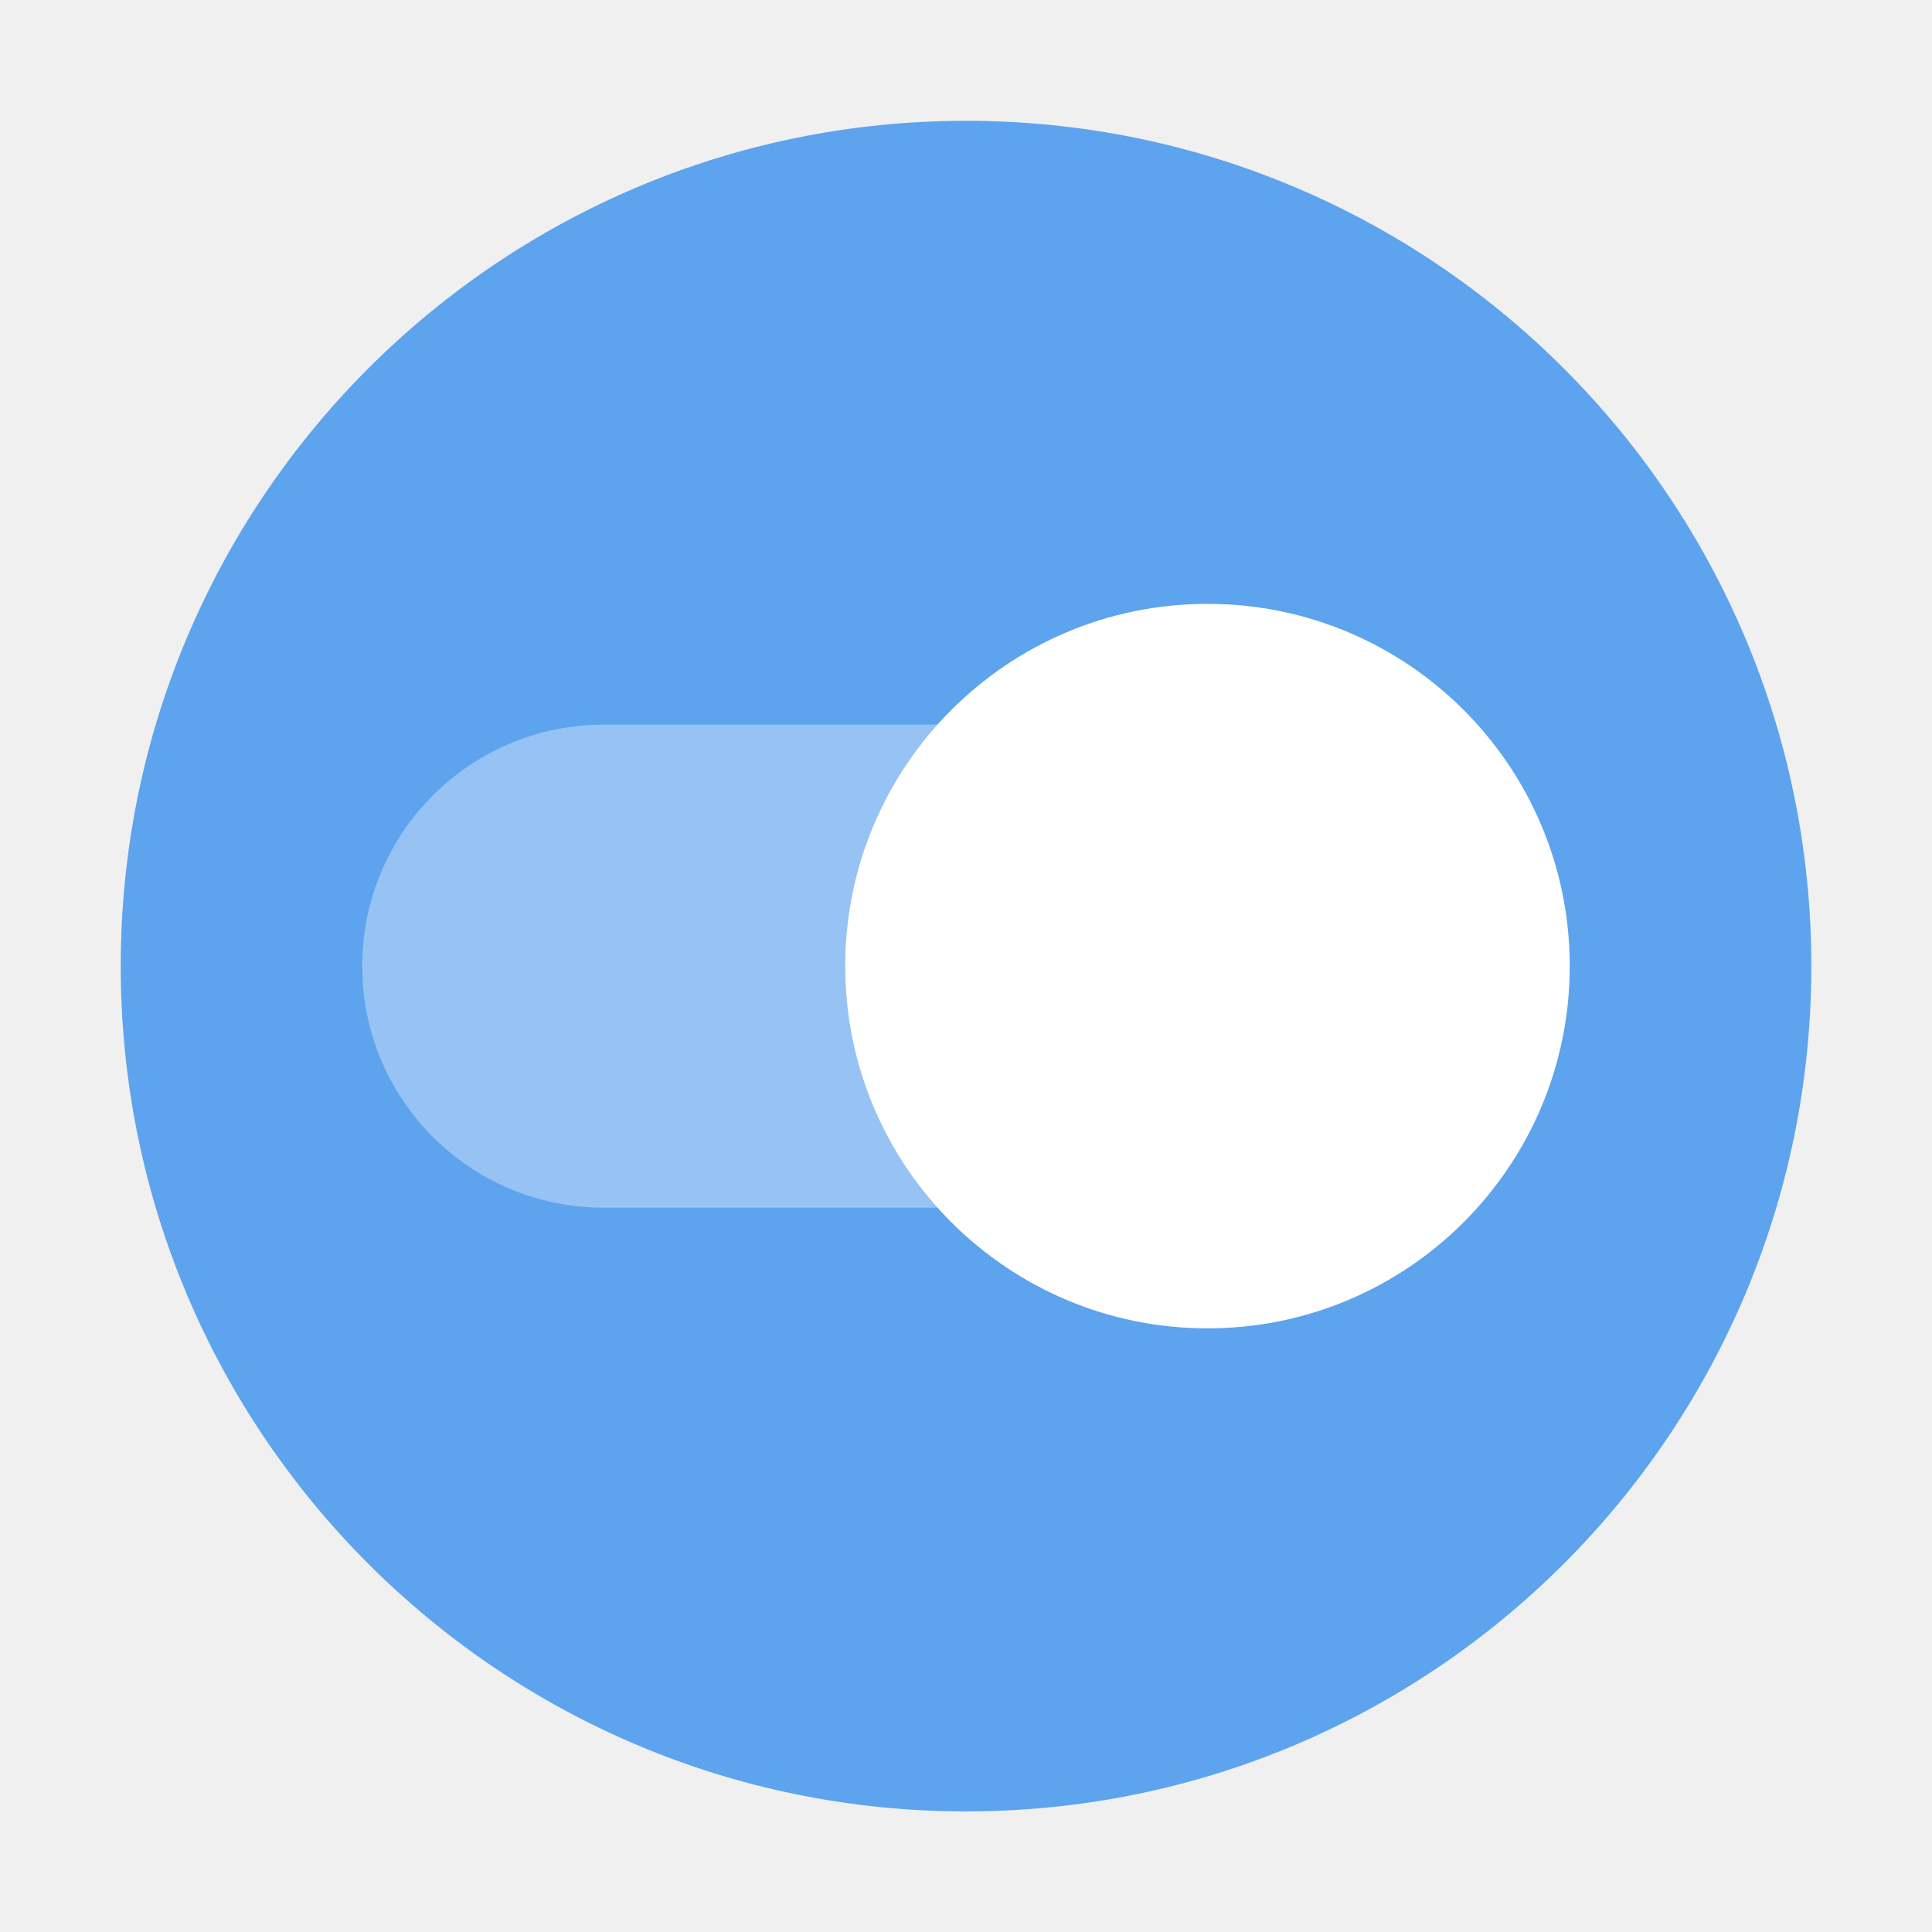
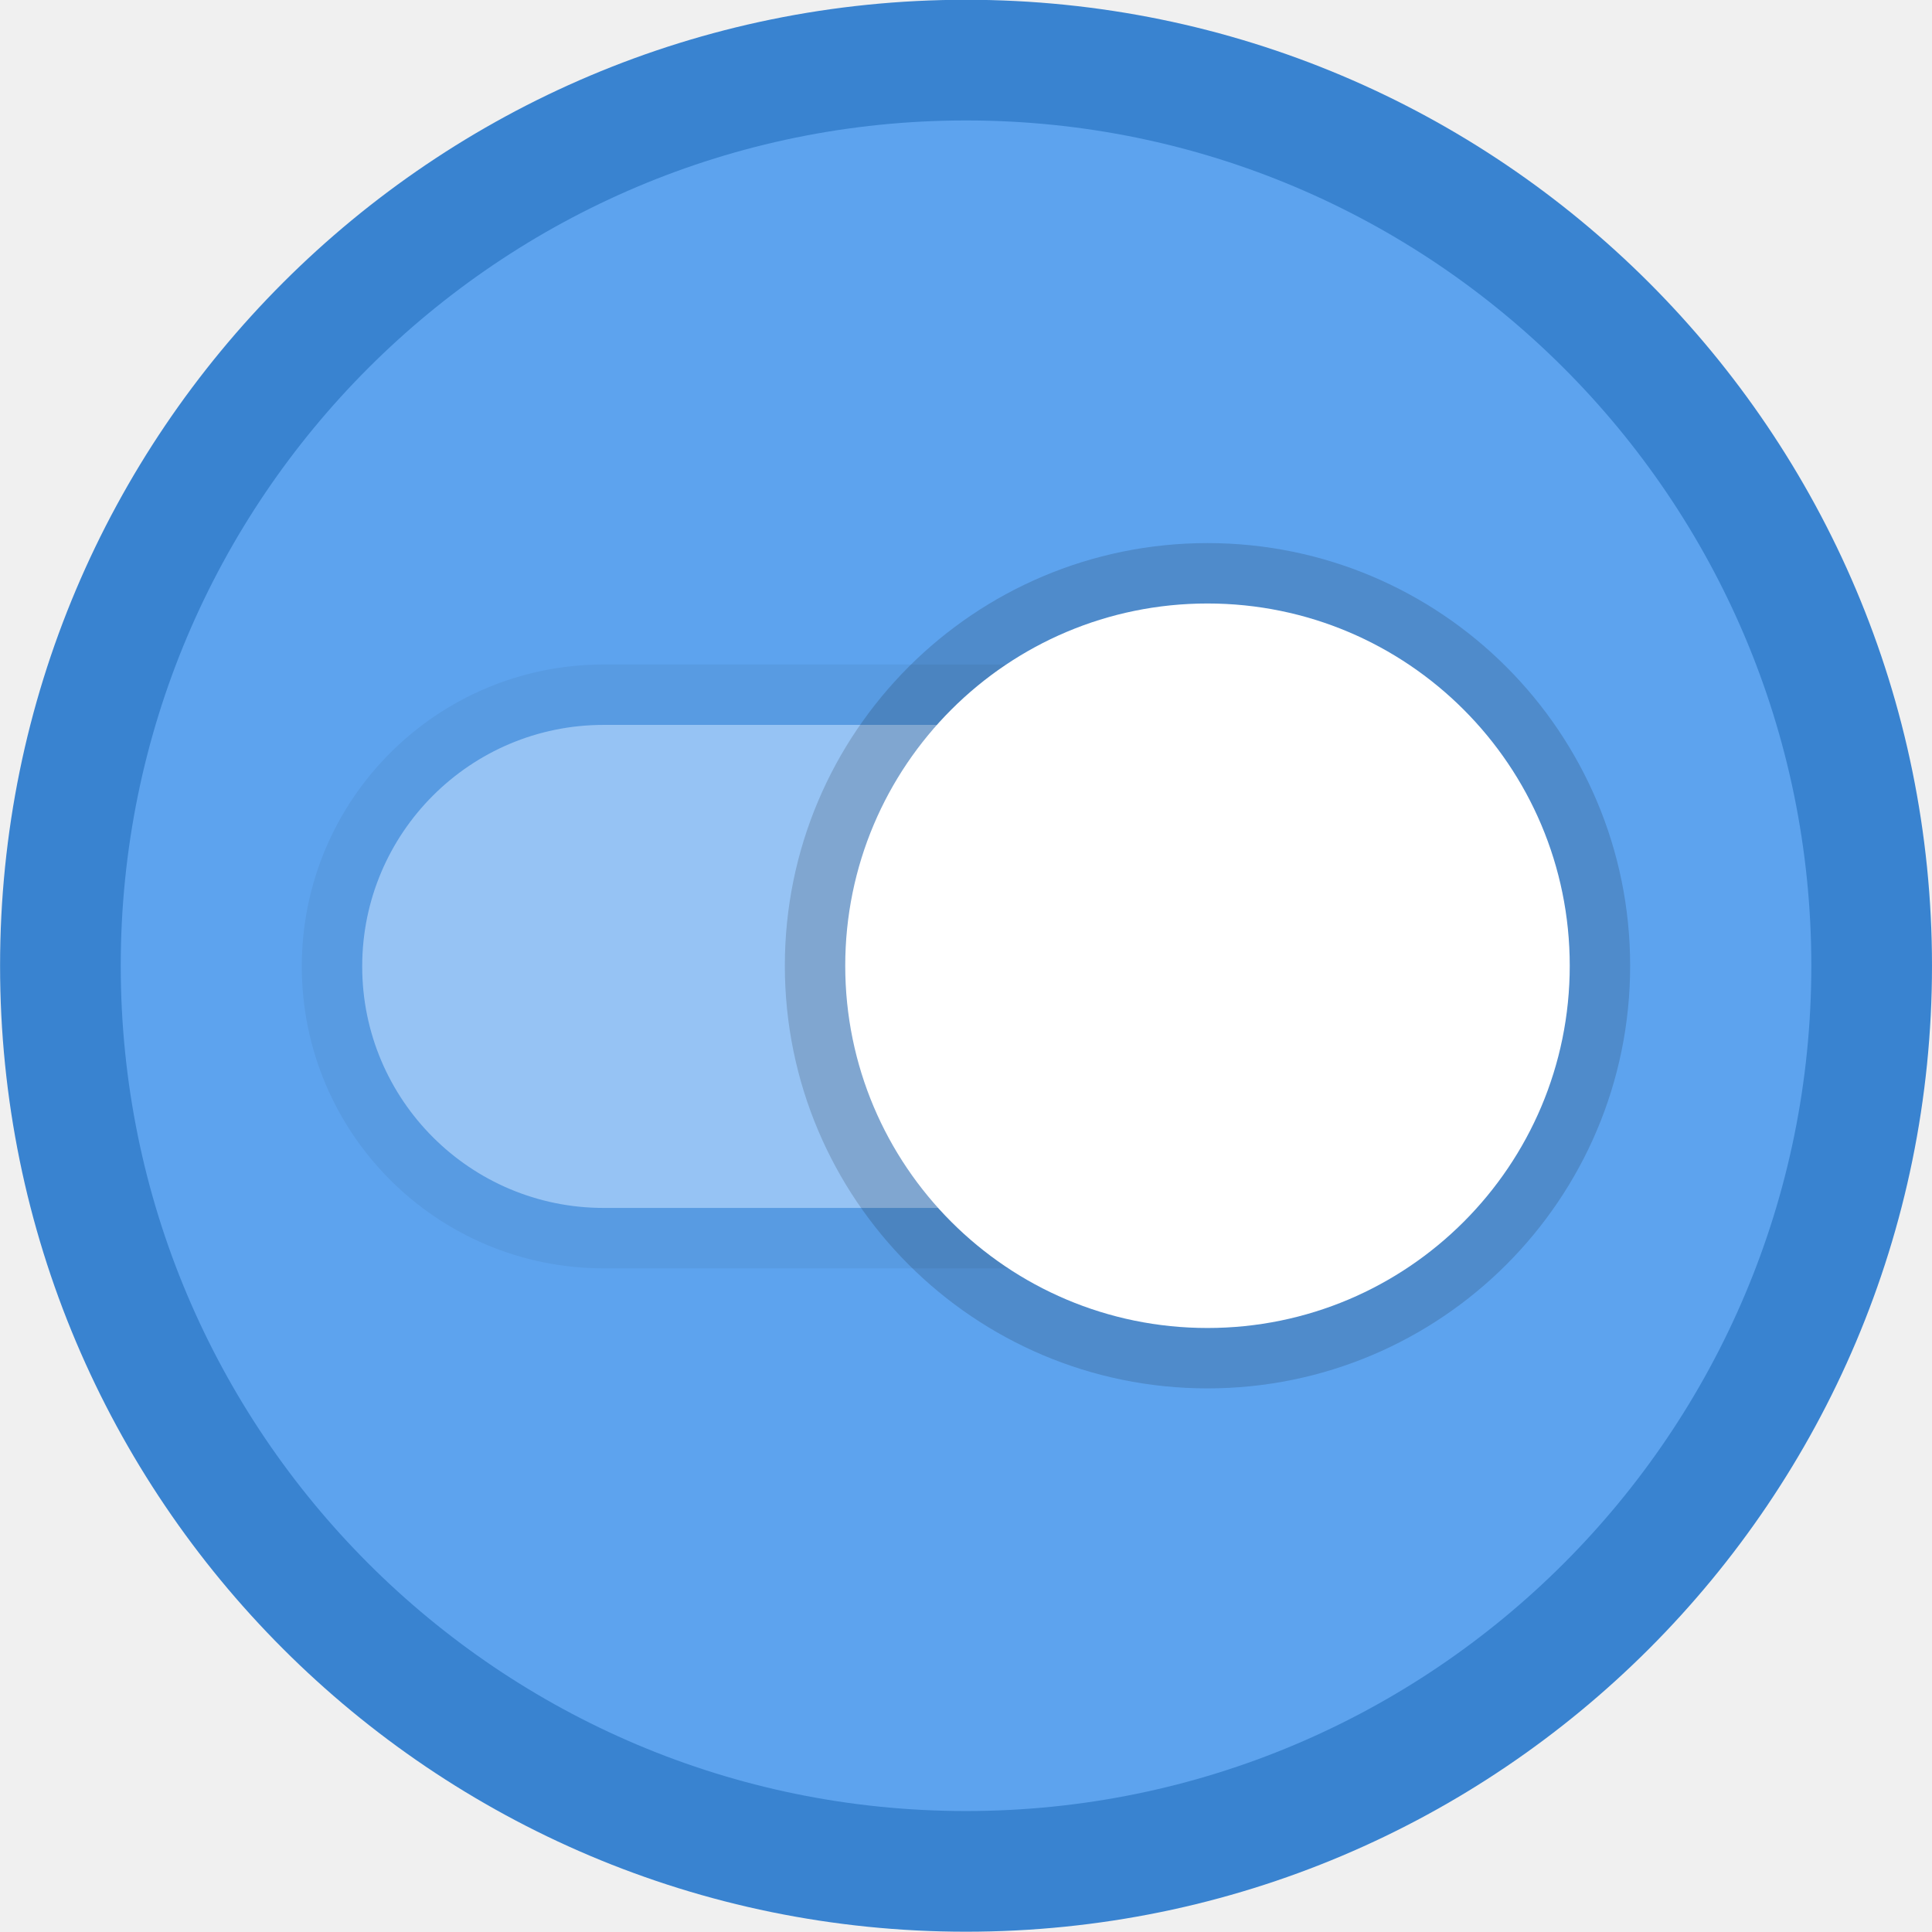
- <svg xmlns="http://www.w3.org/2000/svg" width="16" height="16" viewBox="0 0 4.233 4.233">
-   <g transform="translate(-.163 -75.565) scale(.26923)" stroke-width="3.714" paint-order="stroke markers fill">
-     <circle r="6.879" cy="288.533" cx="8.467" fill="#5da3ee" />
-     <rect ry="1.965" y="286.568" x="3.553" height="3.931" width="7.862" opacity=".35" fill="#fff" />
-     <circle r="2.948" cy="288.533" cx="10.432" fill="#fff" />
+ <svg xmlns="http://www.w3.org/2000/svg" width="16" height="16" version="1.1" viewBox="0 0 4.233 4.233">
+   <g transform="translate(-.163 -75.565) scale(.26923)" paint-order="stroke markers fill">
+     <circle cx="8.467" cy="288.53" r="7.861" fill="#3983d0" stroke-width="4.244" />
+     <circle cx="8.467" cy="288.53" r="6.879" fill="#5da3ee" stroke-width="3.714" />
+     <rect x="3.553" y="286.57" width="7.862" height="3.931" ry="1.965" fill="#fff" opacity=".35" stroke="#000000" stroke-opacity=".15" stroke-width=".983" />
+     <circle cx="10.432" cy="288.53" r="2.948" fill="#fff" stroke="#000000" stroke-opacity=".15" stroke-width=".983" />
  </g>
</svg>
